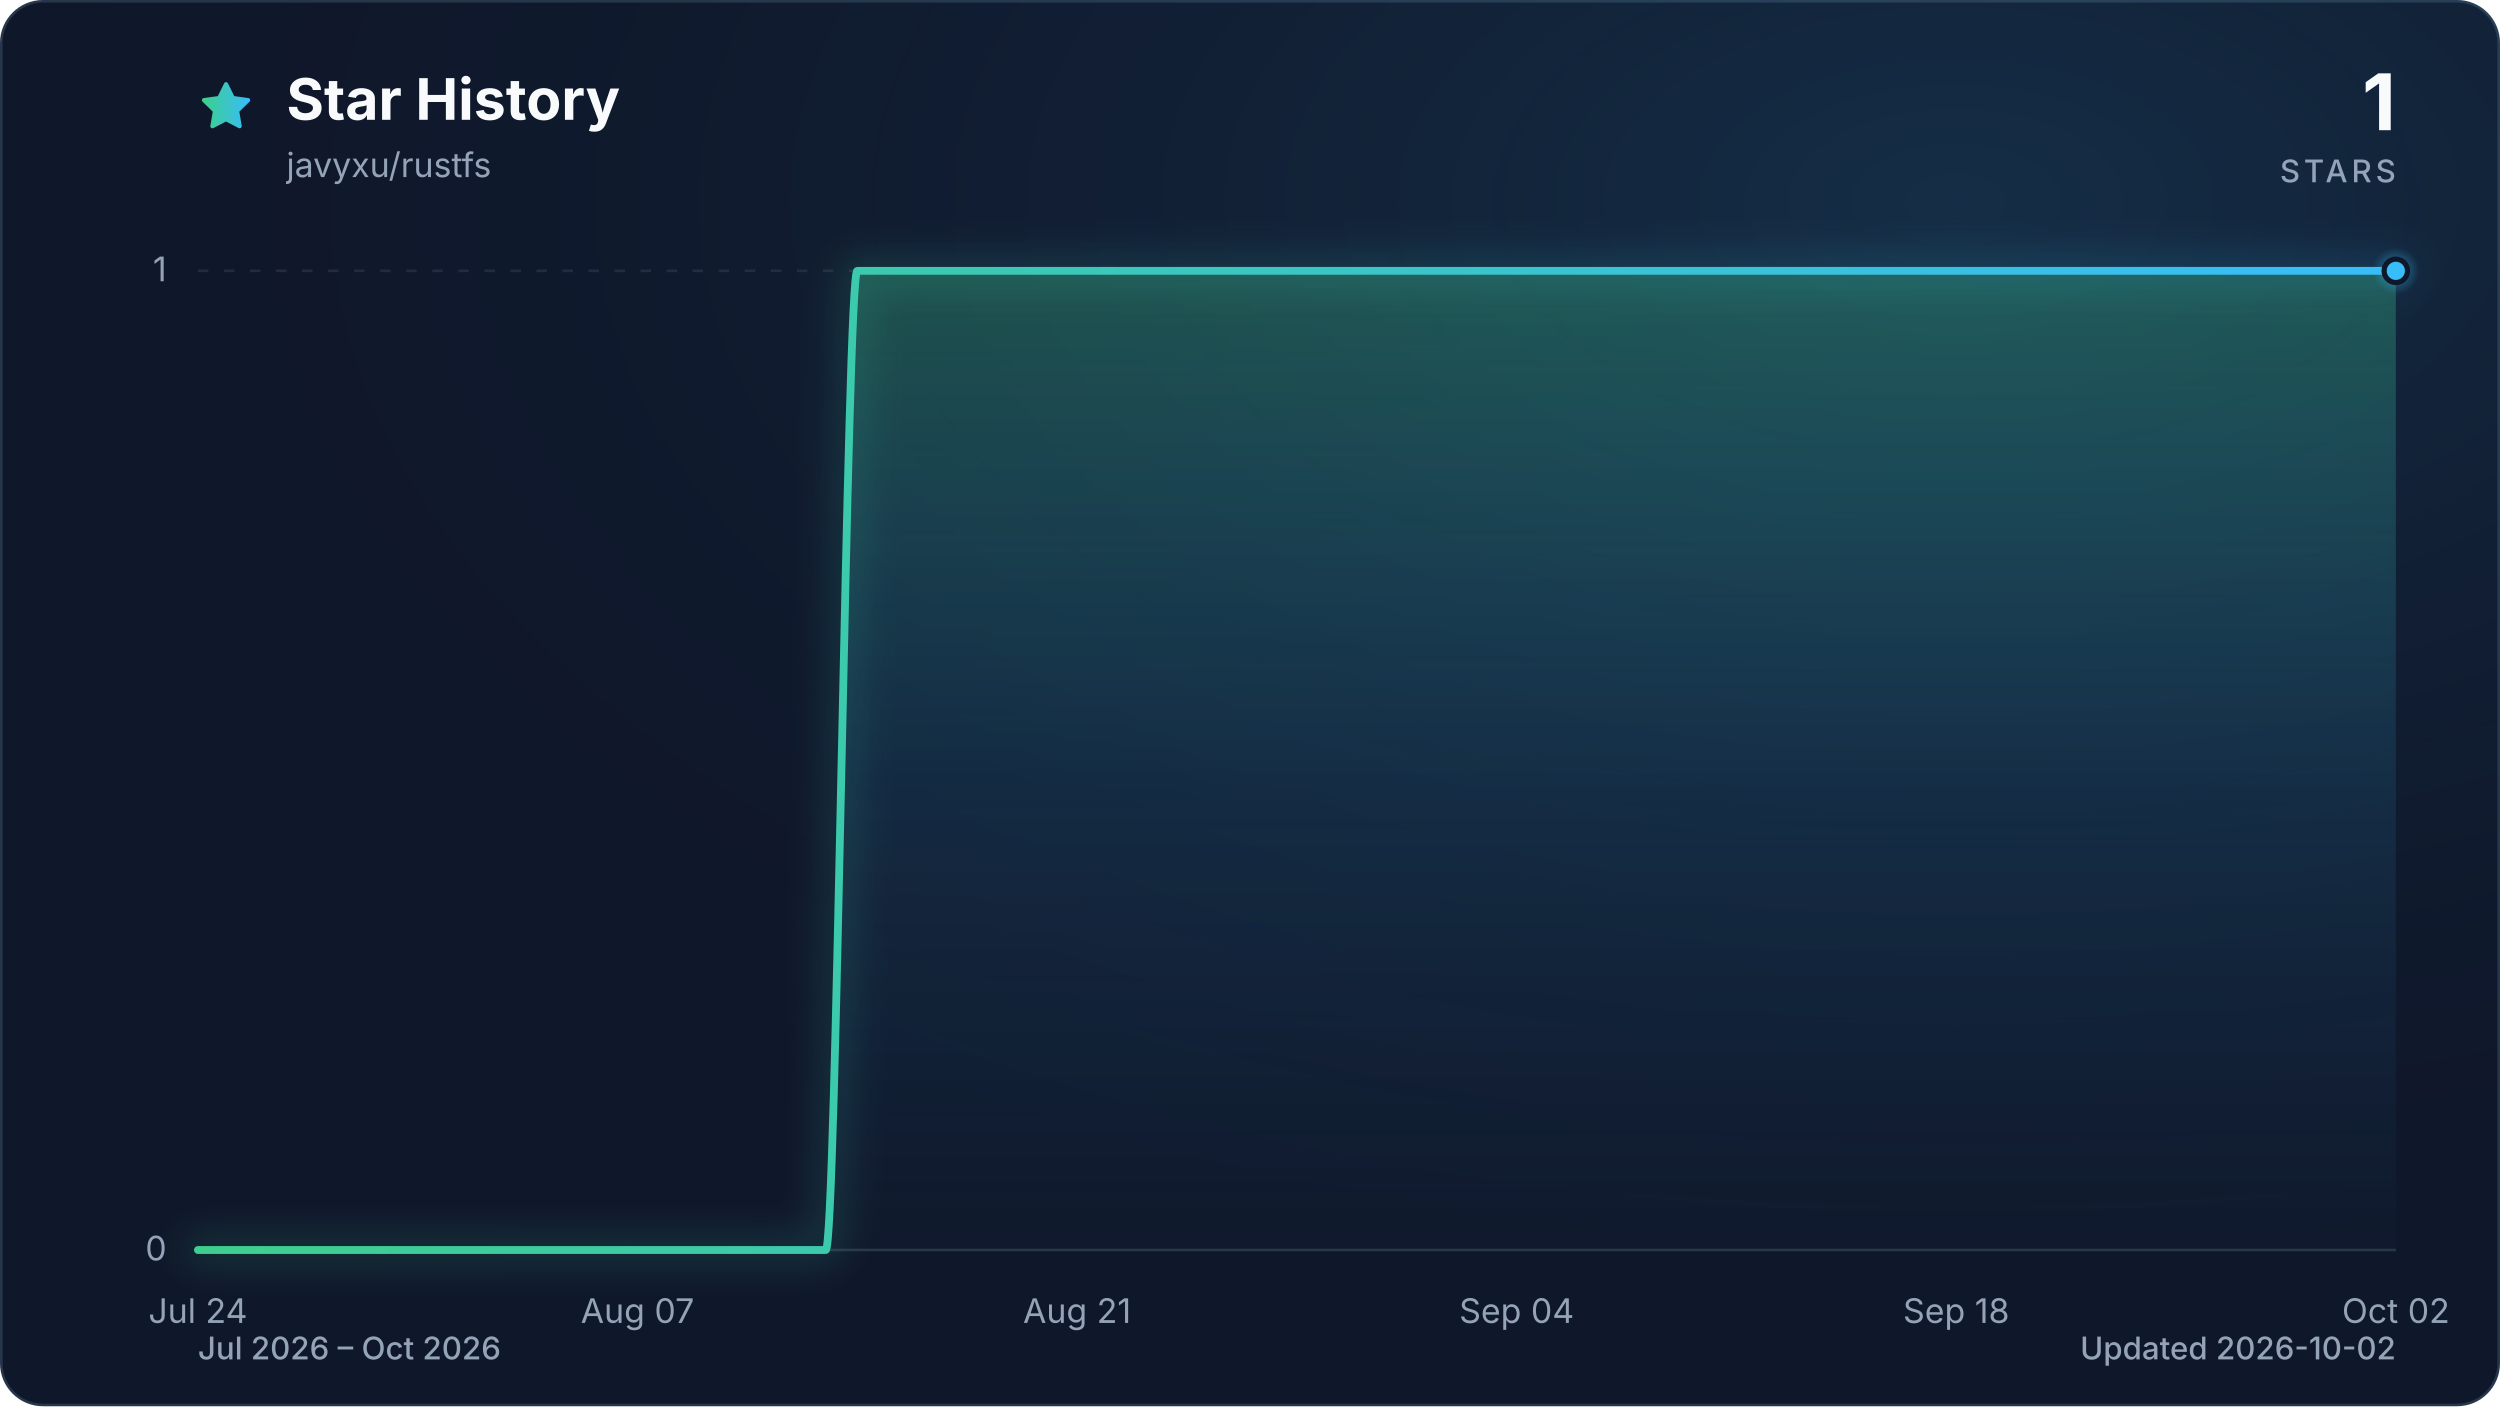
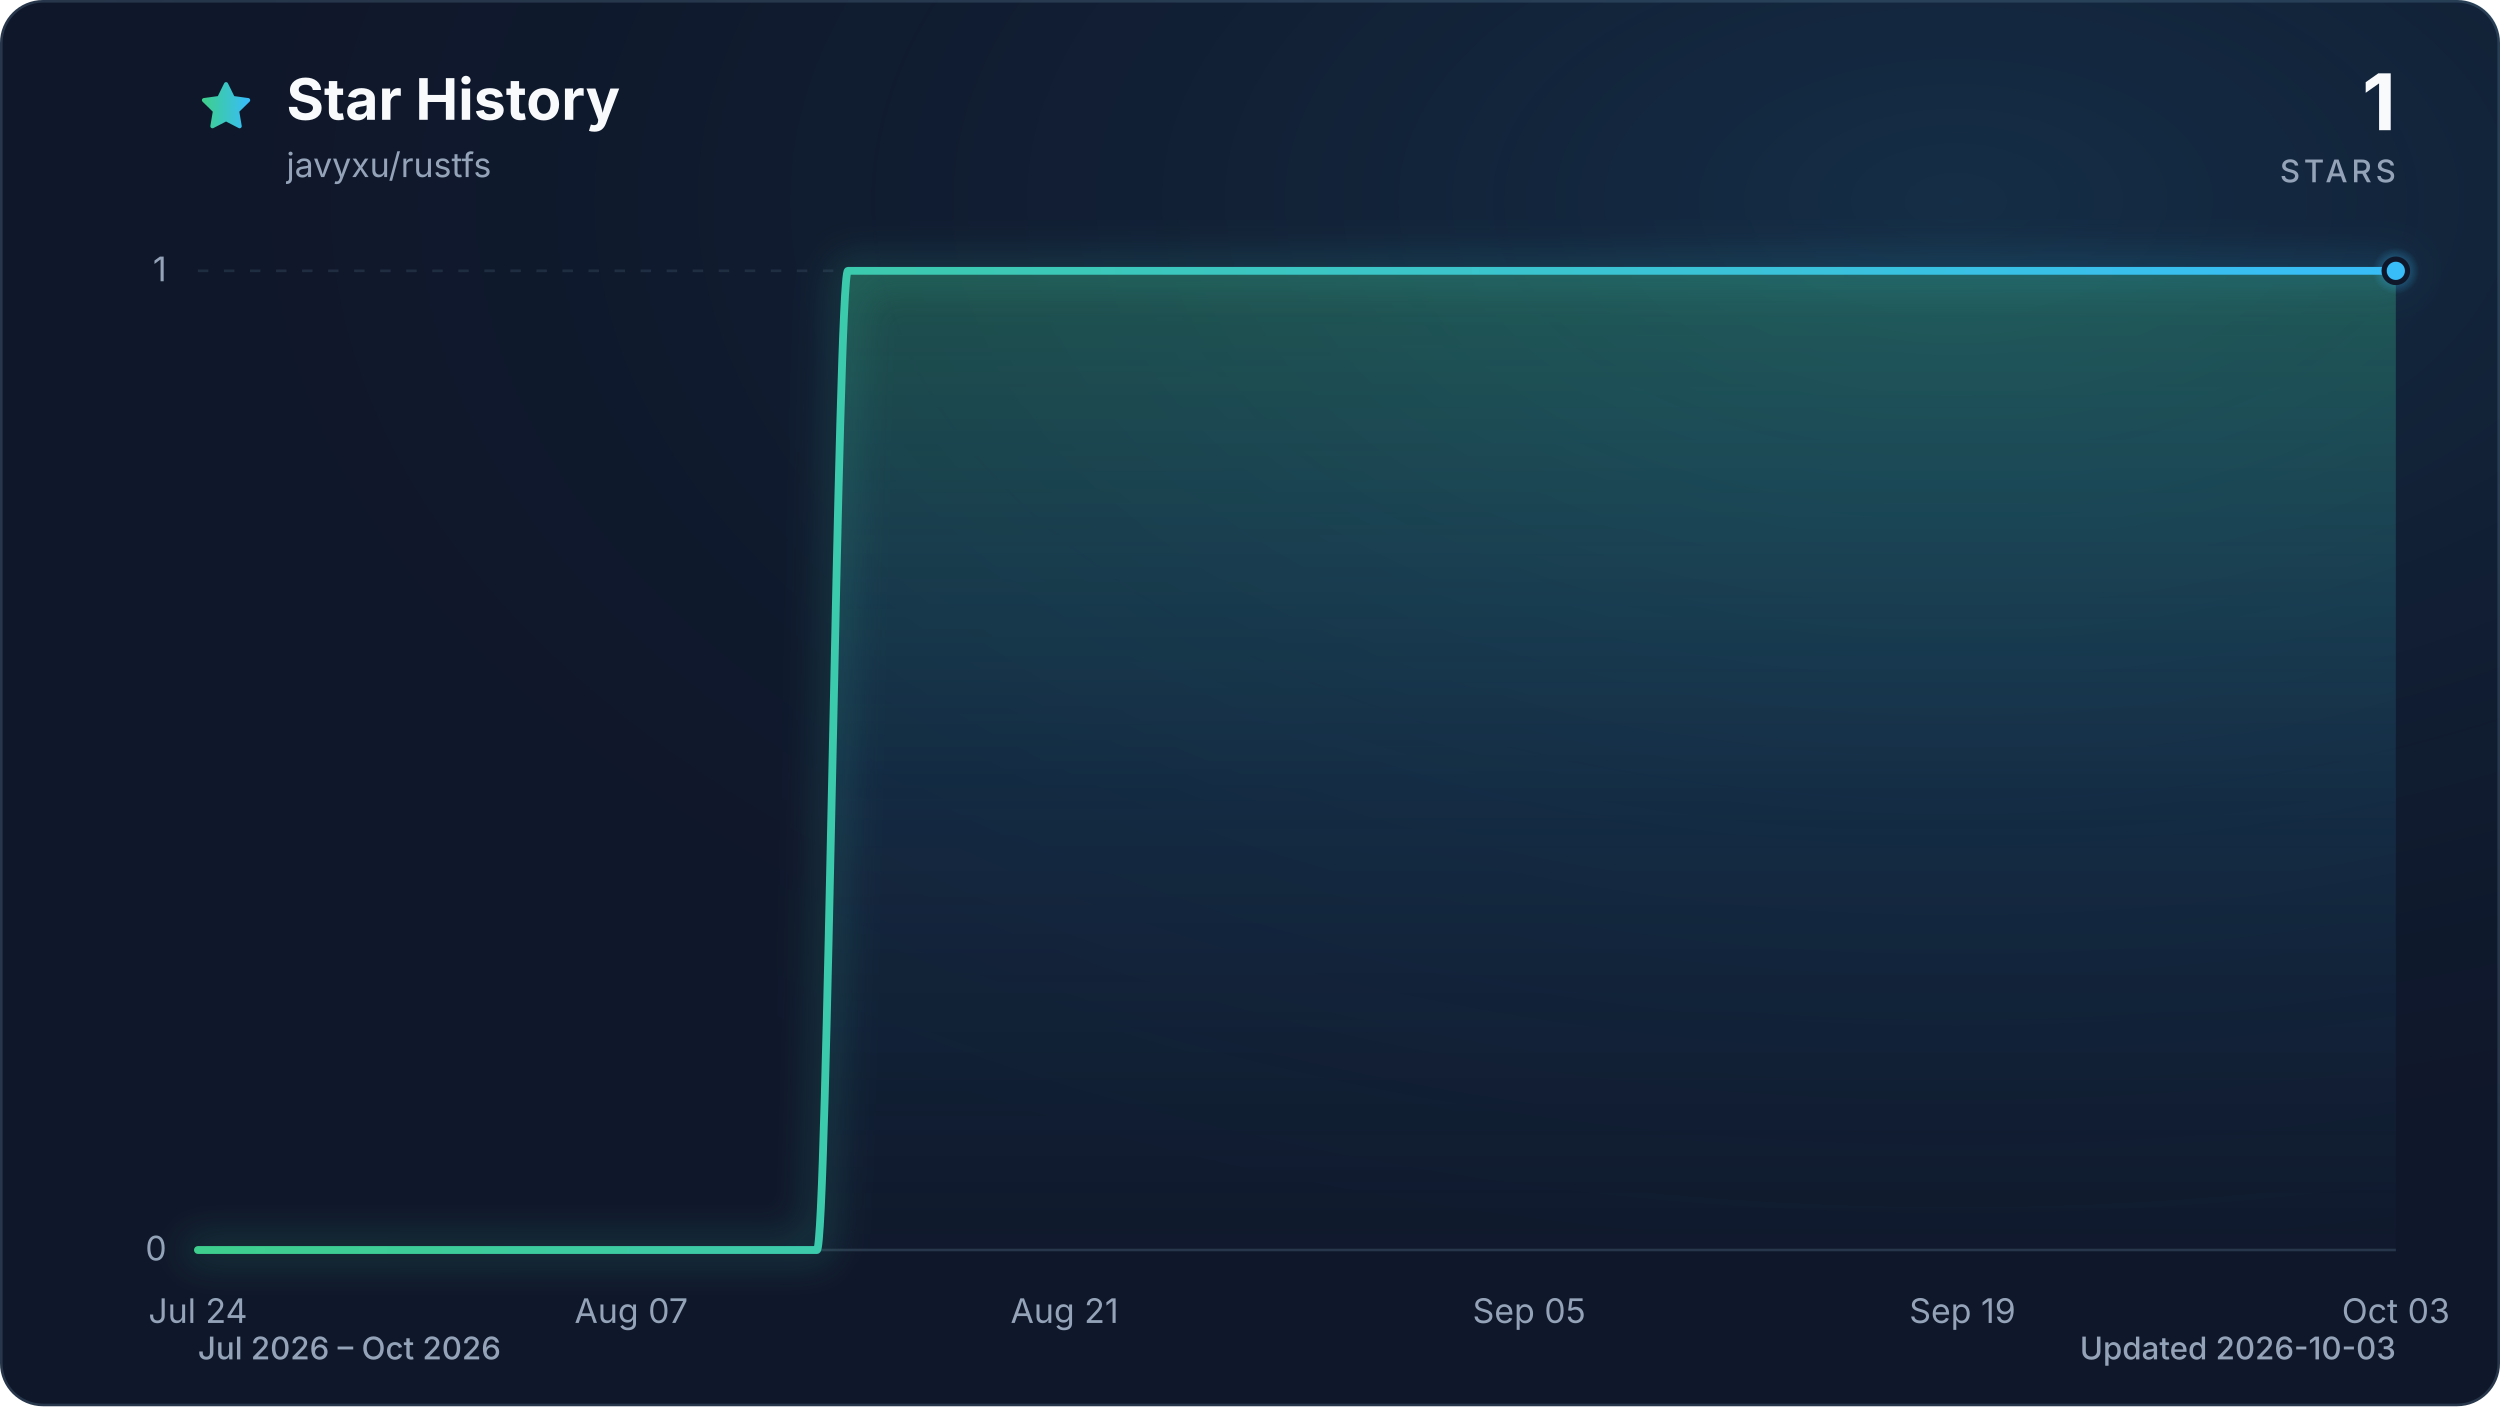
<svg xmlns="http://www.w3.org/2000/svg" viewBox="0 0 960 540" role="img" aria-labelledby="title description" data-style="gradient" data-variant="glow" data-animated="true">
  <defs>
    <linearGradient id="trend" x1="0" y1="0" x2="1" y2="0">
      <stop offset="0%" stop-color="#3ecf8e" />
      <stop offset="100%" stop-color="#38bdf8" />
    </linearGradient>
    <linearGradient id="area" x1="0" y1="0" x2="0" y2="1">
      <stop offset="0%" stop-color="#3ecf8e" stop-opacity="0.30" />
      <stop offset="55%" stop-color="#38bdf8" stop-opacity="0.10" />
      <stop offset="100%" stop-color="#38bdf8" stop-opacity="0.01" />
    </linearGradient>
    <radialGradient id="marker-halo" cx="50%" cy="50%" r="50%">
      <stop offset="0%" stop-color="#38bdf8" stop-opacity="0.55" />
      <stop offset="100%" stop-color="#38bdf8" stop-opacity="0" />
    </radialGradient>
    <radialGradient id="surface-glow" cx="78%" cy="14%" r="80%">
      <stop offset="0%" stop-color="#38bdf8" stop-opacity="0.14" />
      <stop offset="100%" stop-color="#0f172a" stop-opacity="0" />
    </radialGradient>
    <filter id="trend-glow" x="-20%" y="-20%" width="140%" height="140%">
      <feGaussianBlur stdDeviation="7" />
    </filter>
  </defs>
  <style>
.trend-enter{transform-box:fill-box;transform-origin:center;animation:trend-enter 520ms cubic-bezier(0.16,1,0.3,1)}
.marker-enter{transform-box:fill-box;transform-origin:center;animation:marker-enter 320ms cubic-bezier(0.16,1,0.3,1) 200ms both}
.marker-pulse{transform-box:fill-box;transform-origin:center;animation:marker-pulse 2.6s ease-out infinite}
@keyframes trend-enter{from{opacity:.35;transform:translateY(10px)}to{opacity:1;transform:translateY(0)}}
@keyframes marker-enter{from{opacity:0;transform:scale(.4)}to{opacity:1;transform:scale(1)}}
@keyframes marker-pulse{0%{opacity:.5;transform:scale(.7)}70%,100%{opacity:0;transform:scale(2.1)}}
@media (prefers-reduced-motion:reduce){.trend-enter,.marker-enter,.marker-pulse{animation:none!important}}
@media (prefers-reduced-motion:reduce){.marker-pulse{opacity:0}}
</style>
  <rect x="0.5" y="0.5" width="959" height="539" fill="#0f172a" stroke="#27364a" stroke-width="1" rx="16" />
  <rect width="960" height="540" fill="url(#surface-glow)" rx="16" />
  <path d="M12 2.6l2.9 5.9 6.5.9-4.7 4.6 1.1 6.5-5.8-3-5.8 3 1.1-6.5-4.7-4.6 6.5-.9L12 2.6Z" transform="translate(76 30) scale(.9)" fill="url(#trend)" stroke="url(#trend)" stroke-width="1.8" stroke-linejoin="round" aria-hidden="true" />
  <text x="110" y="46" fill="#f8fafc" font-family="ui-sans-serif, system-ui, -apple-system, BlinkMacSystemFont, 'Segoe UI', sans-serif" font-size="22" font-weight="700">Star History</text>
  <text x="110" y="68" fill="#94a3b8" font-family="ui-sans-serif, system-ui, -apple-system, BlinkMacSystemFont, 'Segoe UI', sans-serif" font-size="13">javyxu/rustfs</text>
  <text x="920" y="50" fill="#f8fafc" font-family="ui-sans-serif, system-ui, -apple-system, BlinkMacSystemFont, 'Segoe UI', sans-serif" font-size="30" font-weight="700" text-anchor="end">1</text>
  <text x="920" y="70" fill="#94a3b8" font-family="ui-sans-serif, system-ui, -apple-system, BlinkMacSystemFont, 'Segoe UI', sans-serif" font-size="12" font-weight="500" letter-spacing="1.5" text-anchor="end">STARS</text>
  <line x1="76" y1="480.0" x2="920" y2="480.0" stroke="#27364a" stroke-width="1" stroke-dasharray="0" opacity="1" />
  <text x="64" y="484.0" fill="#94a3b8" font-family="ui-sans-serif, system-ui, -apple-system, BlinkMacSystemFont, 'Segoe UI', sans-serif" font-size="13" text-anchor="end">0</text>
  <line x1="76" y1="104.0" x2="920" y2="104.0" stroke="#27364a" stroke-width="1" stroke-dasharray="4 6" opacity="0.7" />
  <text x="64" y="108.0" fill="#94a3b8" font-family="ui-sans-serif, system-ui, -apple-system, BlinkMacSystemFont, 'Segoe UI', sans-serif" font-size="13" text-anchor="end">1</text>
  <text x="76.0" y="508" fill="#94a3b8" font-family="ui-sans-serif, system-ui, -apple-system, BlinkMacSystemFont, 'Segoe UI', sans-serif" font-size="13" text-anchor="middle">Jul 24</text>
-   <text x="244.8" y="508" fill="#94a3b8" font-family="ui-sans-serif, system-ui, -apple-system, BlinkMacSystemFont, 'Segoe UI', sans-serif" font-size="13" text-anchor="middle">Aug 07</text>
-   <text x="413.6" y="508" fill="#94a3b8" font-family="ui-sans-serif, system-ui, -apple-system, BlinkMacSystemFont, 'Segoe UI', sans-serif" font-size="13" text-anchor="middle">Aug 21</text>
-   <text x="582.4" y="508" fill="#94a3b8" font-family="ui-sans-serif, system-ui, -apple-system, BlinkMacSystemFont, 'Segoe UI', sans-serif" font-size="13" text-anchor="middle">Sep 04</text>
-   <text x="751.2" y="508" fill="#94a3b8" font-family="ui-sans-serif, system-ui, -apple-system, BlinkMacSystemFont, 'Segoe UI', sans-serif" font-size="13" text-anchor="middle">Sep 18</text>
-   <text x="920.0" y="508" fill="#94a3b8" font-family="ui-sans-serif, system-ui, -apple-system, BlinkMacSystemFont, 'Segoe UI', sans-serif" font-size="13" text-anchor="middle">Oct 02</text>
+   <text x="242.4" y="508" fill="#94a3b8" font-family="ui-sans-serif, system-ui, -apple-system, BlinkMacSystemFont, 'Segoe UI', sans-serif" font-size="13" text-anchor="middle">Aug 07</text>
+   <text x="408.8" y="508" fill="#94a3b8" font-family="ui-sans-serif, system-ui, -apple-system, BlinkMacSystemFont, 'Segoe UI', sans-serif" font-size="13" text-anchor="middle">Aug 21</text>
+   <text x="587.2" y="508" fill="#94a3b8" font-family="ui-sans-serif, system-ui, -apple-system, BlinkMacSystemFont, 'Segoe UI', sans-serif" font-size="13" text-anchor="middle">Sep 05</text>
+   <text x="753.6" y="508" fill="#94a3b8" font-family="ui-sans-serif, system-ui, -apple-system, BlinkMacSystemFont, 'Segoe UI', sans-serif" font-size="13" text-anchor="middle">Sep 19</text>
+   <text x="920.0" y="508" fill="#94a3b8" font-family="ui-sans-serif, system-ui, -apple-system, BlinkMacSystemFont, 'Segoe UI', sans-serif" font-size="13" text-anchor="middle">Oct 03</text>
  <g class="trend-enter">
-     <path d="M 76.0 480.0 C 80.0 480.0, 84.0 480.0, 88.1 480.0 C 92.1 480.0, 96.1 480.0, 100.1 480.0 C 104.1 480.0, 108.2 480.0, 112.2 480.0 C 116.2 480.0, 120.2 480.0, 124.2 480.0 C 128.2 480.0, 132.3 480.0, 136.3 480.0 C 140.3 480.0, 144.3 480.0, 148.3 480.0 C 152.4 480.0, 156.4 480.0, 160.4 480.0 C 164.4 480.0, 168.4 480.0, 172.5 480.0 C 176.5 480.0, 180.5 480.0, 184.5 480.0 C 188.5 480.0, 192.6 480.0, 196.6 480.0 C 200.6 480.0, 204.6 480.0, 208.6 480.0 C 212.6 480.0, 216.7 480.0, 220.7 480.0 C 224.7 480.0, 228.7 480.0, 232.7 480.0 C 236.8 480.0, 240.8 480.0, 244.8 480.0 C 248.8 480.0, 252.8 480.0, 256.9 480.0 C 260.9 480.0, 264.9 480.0, 268.9 480.0 C 272.9 480.0, 277.0 480.0, 281.0 480.0 C 285.0 480.0, 289.0 480.0, 293.0 480.0 C 297.0 480.0, 301.1 480.0, 305.1 480.0 C 309.1 480.0, 313.1 480.0, 317.1 480.0 C 321.2 480.0, 325.2 104.0, 329.2 104.0 C 333.2 104.0, 337.2 104.0, 341.3 104.0 C 345.3 104.0, 349.3 104.0, 353.3 104.0 C 357.3 104.0, 361.4 104.0, 365.4 104.0 C 369.4 104.0, 373.4 104.0, 377.4 104.0 C 381.4 104.0, 385.5 104.0, 389.5 104.0 C 393.5 104.0, 397.5 104.0, 401.5 104.0 C 405.6 104.0, 409.6 104.0, 413.6 104.0 C 417.6 104.0, 421.6 104.0, 425.7 104.0 C 429.7 104.0, 433.7 104.0, 437.7 104.0 C 441.7 104.0, 445.8 104.0, 449.8 104.0 C 453.8 104.0, 457.8 104.0, 461.8 104.0 C 465.8 104.0, 469.9 104.0, 473.9 104.0 C 477.9 104.0, 481.9 104.0, 485.9 104.0 C 490.0 104.0, 494.0 104.0, 498.0 104.0 C 502.0 104.0, 506.0 104.0, 510.1 104.0 C 514.1 104.0, 518.1 104.0, 522.1 104.0 C 526.1 104.0, 530.2 104.0, 534.2 104.0 C 538.2 104.0, 542.2 104.0, 546.2 104.0 C 550.2 104.0, 554.3 104.0, 558.3 104.0 C 562.3 104.0, 566.3 104.0, 570.3 104.0 C 574.4 104.0, 578.4 104.0, 582.4 104.0 C 586.4 104.0, 590.4 104.0, 594.5 104.0 C 598.5 104.0, 602.5 104.0, 606.5 104.0 C 610.5 104.0, 614.6 104.0, 618.6 104.0 C 622.6 104.0, 626.6 104.0, 630.6 104.0 C 634.6 104.0, 638.7 104.0, 642.7 104.0 C 646.7 104.0, 650.7 104.0, 654.7 104.0 C 658.8 104.0, 662.8 104.0, 666.8 104.0 C 670.8 104.0, 674.8 104.0, 678.9 104.0 C 682.9 104.0, 686.9 104.0, 690.9 104.0 C 694.9 104.0, 699.0 104.0, 703.0 104.0 C 707.0 104.0, 711.0 104.0, 715.0 104.0 C 719.0 104.0, 723.1 104.0, 727.1 104.0 C 731.1 104.0, 735.1 104.0, 739.1 104.0 C 743.2 104.0, 747.2 104.0, 751.2 104.0 C 755.2 104.0, 759.2 104.0, 763.3 104.0 C 767.3 104.0, 771.3 104.0, 775.3 104.0 C 779.3 104.0, 783.4 104.0, 787.4 104.0 C 791.4 104.0, 795.4 104.0, 799.4 104.0 C 803.4 104.0, 807.5 104.0, 811.5 104.0 C 815.5 104.0, 819.5 104.0, 823.5 104.0 C 827.6 104.0, 831.6 104.0, 835.6 104.0 C 839.6 104.0, 843.6 104.0, 847.7 104.0 C 851.7 104.0, 855.7 104.0, 859.7 104.0 C 863.7 104.0, 867.8 104.0, 871.8 104.0 C 875.8 104.0, 879.8 104.0, 883.8 104.0 C 887.8 104.0, 891.9 104.0, 895.9 104.0 C 899.9 104.0, 903.9 104.0, 907.9 104.0 C 912.0 104.0, 916.0 104.0, 920.0 104.0 L 920.0 480.0 L 76.0 480.0 Z" fill="url(#area)" />
-     <path d="M 76.0 480.0 C 80.0 480.0, 84.0 480.0, 88.1 480.0 C 92.1 480.0, 96.1 480.0, 100.1 480.0 C 104.1 480.0, 108.2 480.0, 112.2 480.0 C 116.2 480.0, 120.2 480.0, 124.2 480.0 C 128.2 480.0, 132.3 480.0, 136.3 480.0 C 140.3 480.0, 144.3 480.0, 148.3 480.0 C 152.4 480.0, 156.4 480.0, 160.4 480.0 C 164.4 480.0, 168.4 480.0, 172.5 480.0 C 176.5 480.0, 180.5 480.0, 184.5 480.0 C 188.5 480.0, 192.6 480.0, 196.6 480.0 C 200.6 480.0, 204.6 480.0, 208.6 480.0 C 212.6 480.0, 216.7 480.0, 220.7 480.0 C 224.7 480.0, 228.7 480.0, 232.7 480.0 C 236.8 480.0, 240.8 480.0, 244.8 480.0 C 248.8 480.0, 252.8 480.0, 256.9 480.0 C 260.9 480.0, 264.9 480.0, 268.9 480.0 C 272.9 480.0, 277.0 480.0, 281.0 480.0 C 285.0 480.0, 289.0 480.0, 293.0 480.0 C 297.0 480.0, 301.1 480.0, 305.1 480.0 C 309.1 480.0, 313.1 480.0, 317.1 480.0 C 321.2 480.0, 325.2 104.0, 329.2 104.0 C 333.2 104.0, 337.2 104.0, 341.3 104.0 C 345.3 104.0, 349.3 104.0, 353.3 104.0 C 357.3 104.0, 361.4 104.0, 365.4 104.0 C 369.4 104.0, 373.4 104.0, 377.4 104.0 C 381.4 104.0, 385.5 104.0, 389.5 104.0 C 393.5 104.0, 397.5 104.0, 401.5 104.0 C 405.6 104.0, 409.6 104.0, 413.6 104.0 C 417.6 104.0, 421.6 104.0, 425.7 104.0 C 429.7 104.0, 433.7 104.0, 437.7 104.0 C 441.7 104.0, 445.8 104.0, 449.8 104.0 C 453.8 104.0, 457.8 104.0, 461.8 104.0 C 465.8 104.0, 469.9 104.0, 473.9 104.0 C 477.9 104.0, 481.9 104.0, 485.9 104.0 C 490.0 104.0, 494.0 104.0, 498.0 104.0 C 502.0 104.0, 506.0 104.0, 510.1 104.0 C 514.1 104.0, 518.1 104.0, 522.1 104.0 C 526.1 104.0, 530.2 104.0, 534.2 104.0 C 538.2 104.0, 542.2 104.0, 546.2 104.0 C 550.2 104.0, 554.3 104.0, 558.3 104.0 C 562.3 104.0, 566.3 104.0, 570.3 104.0 C 574.4 104.0, 578.4 104.0, 582.4 104.0 C 586.4 104.0, 590.4 104.0, 594.5 104.0 C 598.5 104.0, 602.5 104.0, 606.5 104.0 C 610.5 104.0, 614.6 104.0, 618.6 104.0 C 622.6 104.0, 626.6 104.0, 630.6 104.0 C 634.6 104.0, 638.7 104.0, 642.7 104.0 C 646.7 104.0, 650.7 104.0, 654.7 104.0 C 658.8 104.0, 662.8 104.0, 666.8 104.0 C 670.8 104.0, 674.8 104.0, 678.9 104.0 C 682.9 104.0, 686.9 104.0, 690.9 104.0 C 694.9 104.0, 699.0 104.0, 703.0 104.0 C 707.0 104.0, 711.0 104.0, 715.0 104.0 C 719.0 104.0, 723.1 104.0, 727.1 104.0 C 731.1 104.0, 735.1 104.0, 739.1 104.0 C 743.2 104.0, 747.2 104.0, 751.2 104.0 C 755.2 104.0, 759.2 104.0, 763.3 104.0 C 767.3 104.0, 771.3 104.0, 775.3 104.0 C 779.3 104.0, 783.4 104.0, 787.4 104.0 C 791.4 104.0, 795.4 104.0, 799.4 104.0 C 803.4 104.0, 807.5 104.0, 811.5 104.0 C 815.5 104.0, 819.5 104.0, 823.5 104.0 C 827.6 104.0, 831.6 104.0, 835.6 104.0 C 839.6 104.0, 843.6 104.0, 847.7 104.0 C 851.7 104.0, 855.7 104.0, 859.7 104.0 C 863.7 104.0, 867.8 104.0, 871.8 104.0 C 875.8 104.0, 879.8 104.0, 883.8 104.0 C 887.8 104.0, 891.9 104.0, 895.9 104.0 C 899.9 104.0, 903.9 104.0, 907.9 104.0 C 912.0 104.0, 916.0 104.0, 920.0 104.0" fill="none" stroke="url(#trend)" stroke-width="12" stroke-linecap="round" stroke-linejoin="round" opacity="0.16" filter="url(#trend-glow)" />
-     <path d="M 76.0 480.0 C 80.0 480.0, 84.0 480.0, 88.1 480.0 C 92.1 480.0, 96.1 480.0, 100.1 480.0 C 104.1 480.0, 108.2 480.0, 112.2 480.0 C 116.2 480.0, 120.2 480.0, 124.2 480.0 C 128.2 480.0, 132.3 480.0, 136.3 480.0 C 140.3 480.0, 144.3 480.0, 148.3 480.0 C 152.4 480.0, 156.4 480.0, 160.4 480.0 C 164.4 480.0, 168.4 480.0, 172.5 480.0 C 176.5 480.0, 180.5 480.0, 184.5 480.0 C 188.5 480.0, 192.6 480.0, 196.6 480.0 C 200.6 480.0, 204.6 480.0, 208.6 480.0 C 212.6 480.0, 216.7 480.0, 220.7 480.0 C 224.7 480.0, 228.7 480.0, 232.7 480.0 C 236.8 480.0, 240.8 480.0, 244.8 480.0 C 248.8 480.0, 252.8 480.0, 256.9 480.0 C 260.9 480.0, 264.9 480.0, 268.9 480.0 C 272.9 480.0, 277.0 480.0, 281.0 480.0 C 285.0 480.0, 289.0 480.0, 293.0 480.0 C 297.0 480.0, 301.1 480.0, 305.1 480.0 C 309.1 480.0, 313.1 480.0, 317.1 480.0 C 321.2 480.0, 325.2 104.0, 329.2 104.0 C 333.2 104.0, 337.2 104.0, 341.3 104.0 C 345.3 104.0, 349.3 104.0, 353.3 104.0 C 357.3 104.0, 361.4 104.0, 365.4 104.0 C 369.4 104.0, 373.4 104.0, 377.4 104.0 C 381.4 104.0, 385.5 104.0, 389.5 104.0 C 393.5 104.0, 397.5 104.0, 401.5 104.0 C 405.6 104.0, 409.6 104.0, 413.6 104.0 C 417.6 104.0, 421.6 104.0, 425.7 104.0 C 429.7 104.0, 433.7 104.0, 437.7 104.0 C 441.7 104.0, 445.8 104.0, 449.8 104.0 C 453.8 104.0, 457.8 104.0, 461.8 104.0 C 465.8 104.0, 469.9 104.0, 473.9 104.0 C 477.9 104.0, 481.9 104.0, 485.9 104.0 C 490.0 104.0, 494.0 104.0, 498.0 104.0 C 502.0 104.0, 506.0 104.0, 510.1 104.0 C 514.1 104.0, 518.1 104.0, 522.1 104.0 C 526.1 104.0, 530.2 104.0, 534.2 104.0 C 538.2 104.0, 542.2 104.0, 546.2 104.0 C 550.2 104.0, 554.3 104.0, 558.3 104.0 C 562.3 104.0, 566.3 104.0, 570.3 104.0 C 574.4 104.0, 578.4 104.0, 582.4 104.0 C 586.4 104.0, 590.4 104.0, 594.5 104.0 C 598.5 104.0, 602.5 104.0, 606.5 104.0 C 610.5 104.0, 614.6 104.0, 618.6 104.0 C 622.6 104.0, 626.6 104.0, 630.6 104.0 C 634.6 104.0, 638.7 104.0, 642.7 104.0 C 646.7 104.0, 650.7 104.0, 654.7 104.0 C 658.8 104.0, 662.8 104.0, 666.8 104.0 C 670.8 104.0, 674.8 104.0, 678.9 104.0 C 682.9 104.0, 686.9 104.0, 690.9 104.0 C 694.9 104.0, 699.0 104.0, 703.0 104.0 C 707.0 104.0, 711.0 104.0, 715.0 104.0 C 719.0 104.0, 723.1 104.0, 727.1 104.0 C 731.1 104.0, 735.1 104.0, 739.1 104.0 C 743.2 104.0, 747.2 104.0, 751.2 104.0 C 755.2 104.0, 759.2 104.0, 763.3 104.0 C 767.3 104.0, 771.3 104.0, 775.3 104.0 C 779.3 104.0, 783.4 104.0, 787.4 104.0 C 791.4 104.0, 795.4 104.0, 799.4 104.0 C 803.4 104.0, 807.5 104.0, 811.5 104.0 C 815.5 104.0, 819.5 104.0, 823.5 104.0 C 827.6 104.0, 831.6 104.0, 835.6 104.0 C 839.6 104.0, 843.6 104.0, 847.7 104.0 C 851.7 104.0, 855.7 104.0, 859.7 104.0 C 863.7 104.0, 867.8 104.0, 871.8 104.0 C 875.8 104.0, 879.8 104.0, 883.8 104.0 C 887.8 104.0, 891.9 104.0, 895.9 104.0 C 899.9 104.0, 903.9 104.0, 907.9 104.0 C 912.0 104.0, 916.0 104.0, 920.0 104.0" fill="none" stroke="url(#trend)" stroke-width="3" stroke-linecap="round" stroke-linejoin="round" />
+     <path d="M 76.0 480.0 C 80.0 480.0, 83.9 480.0, 87.9 480.0 C 91.8 480.0, 95.8 480.0, 99.8 480.0 C 103.7 480.0, 107.7 480.0, 111.7 480.0 C 115.6 480.0, 119.6 480.0, 123.5 480.0 C 127.5 480.0, 131.5 480.0, 135.4 480.0 C 139.4 480.0, 143.4 480.0, 147.3 480.0 C 151.3 480.0, 155.2 480.0, 159.2 480.0 C 163.2 480.0, 167.1 480.0, 171.1 480.0 C 175.1 480.0, 179.0 480.0, 183.0 480.0 C 186.9 480.0, 190.9 480.0, 194.9 480.0 C 198.8 480.0, 202.8 480.0, 206.8 480.0 C 210.7 480.0, 214.7 480.0, 218.6 480.0 C 222.6 480.0, 226.6 480.0, 230.5 480.0 C 234.5 480.0, 238.5 480.0, 242.4 480.0 C 246.4 480.0, 250.3 480.0, 254.3 480.0 C 258.3 480.0, 262.2 480.0, 266.2 480.0 C 270.2 480.0, 274.1 480.0, 278.1 480.0 C 282.0 480.0, 286.0 480.0, 290.0 480.0 C 293.9 480.0, 297.9 480.0, 301.9 480.0 C 305.8 480.0, 309.8 480.0, 313.7 480.0 C 317.7 480.0, 321.7 104.0, 325.6 104.0 C 329.6 104.0, 333.6 104.0, 337.5 104.0 C 341.5 104.0, 345.4 104.0, 349.4 104.0 C 353.4 104.0, 357.3 104.0, 361.3 104.0 C 365.3 104.0, 369.2 104.0, 373.2 104.0 C 377.1 104.0, 381.1 104.0, 385.1 104.0 C 389.0 104.0, 393.0 104.0, 397.0 104.0 C 400.9 104.0, 404.9 104.0, 408.8 104.0 C 412.8 104.0, 416.8 104.0, 420.7 104.0 C 424.7 104.0, 428.7 104.0, 432.6 104.0 C 436.6 104.0, 440.5 104.0, 444.5 104.0 C 448.5 104.0, 452.4 104.0, 456.4 104.0 C 460.4 104.0, 464.3 104.0, 468.3 104.0 C 472.2 104.0, 476.2 104.0, 480.2 104.0 C 484.1 104.0, 488.1 104.0, 492.1 104.0 C 496.0 104.0, 500.0 104.0, 503.9 104.0 C 507.9 104.0, 511.9 104.0, 515.8 104.0 C 519.8 104.0, 523.8 104.0, 527.7 104.0 C 531.7 104.0, 535.6 104.0, 539.6 104.0 C 543.6 104.0, 547.5 104.0, 551.5 104.0 C 555.5 104.0, 559.4 104.0, 563.4 104.0 C 567.3 104.0, 571.3 104.0, 575.3 104.0 C 579.2 104.0, 583.2 104.0, 587.2 104.0 C 591.1 104.0, 595.1 104.0, 599.0 104.0 C 603.0 104.0, 607.0 104.0, 610.9 104.0 C 614.9 104.0, 618.9 104.0, 622.8 104.0 C 626.8 104.0, 630.7 104.0, 634.7 104.0 C 638.7 104.0, 642.6 104.0, 646.6 104.0 C 650.6 104.0, 654.5 104.0, 658.5 104.0 C 662.4 104.0, 666.4 104.0, 670.4 104.0 C 674.3 104.0, 678.3 104.0, 682.3 104.0 C 686.2 104.0, 690.2 104.0, 694.1 104.0 C 698.1 104.0, 702.1 104.0, 706.0 104.0 C 710.0 104.0, 714.0 104.0, 717.9 104.0 C 721.9 104.0, 725.8 104.0, 729.8 104.0 C 733.8 104.0, 737.7 104.0, 741.7 104.0 C 745.7 104.0, 749.6 104.0, 753.6 104.0 C 757.5 104.0, 761.5 104.0, 765.5 104.0 C 769.4 104.0, 773.4 104.0, 777.4 104.0 C 781.3 104.0, 785.3 104.0, 789.2 104.0 C 793.2 104.0, 797.2 104.0, 801.1 104.0 C 805.1 104.0, 809.1 104.0, 813.0 104.0 C 817.0 104.0, 820.9 104.0, 824.9 104.0 C 828.9 104.0, 832.8 104.0, 836.8 104.0 C 840.8 104.0, 844.7 104.0, 848.7 104.0 C 852.6 104.0, 856.6 104.0, 860.6 104.0 C 864.5 104.0, 868.5 104.0, 872.5 104.0 C 876.4 104.0, 880.4 104.0, 884.3 104.0 C 888.3 104.0, 892.3 104.0, 896.2 104.0 C 900.2 104.0, 904.2 104.0, 908.1 104.0 C 912.1 104.0, 916.0 104.0, 920.0 104.0 L 920.0 480.0 L 76.0 480.0 Z" fill="url(#area)" />
+     <path d="M 76.0 480.0 C 80.0 480.0, 83.9 480.0, 87.9 480.0 C 91.8 480.0, 95.8 480.0, 99.8 480.0 C 103.7 480.0, 107.7 480.0, 111.7 480.0 C 115.6 480.0, 119.6 480.0, 123.5 480.0 C 127.5 480.0, 131.5 480.0, 135.4 480.0 C 139.4 480.0, 143.4 480.0, 147.3 480.0 C 151.3 480.0, 155.2 480.0, 159.2 480.0 C 163.2 480.0, 167.1 480.0, 171.1 480.0 C 175.1 480.0, 179.0 480.0, 183.0 480.0 C 186.9 480.0, 190.9 480.0, 194.9 480.0 C 198.8 480.0, 202.8 480.0, 206.8 480.0 C 210.7 480.0, 214.7 480.0, 218.6 480.0 C 222.6 480.0, 226.6 480.0, 230.5 480.0 C 234.5 480.0, 238.5 480.0, 242.4 480.0 C 246.4 480.0, 250.3 480.0, 254.3 480.0 C 258.3 480.0, 262.2 480.0, 266.2 480.0 C 270.2 480.0, 274.1 480.0, 278.1 480.0 C 282.0 480.0, 286.0 480.0, 290.0 480.0 C 293.9 480.0, 297.9 480.0, 301.9 480.0 C 305.8 480.0, 309.8 480.0, 313.7 480.0 C 317.7 480.0, 321.7 104.0, 325.6 104.0 C 329.6 104.0, 333.6 104.0, 337.5 104.0 C 341.5 104.0, 345.4 104.0, 349.4 104.0 C 353.4 104.0, 357.3 104.0, 361.3 104.0 C 365.3 104.0, 369.2 104.0, 373.2 104.0 C 377.1 104.0, 381.1 104.0, 385.1 104.0 C 389.0 104.0, 393.0 104.0, 397.0 104.0 C 400.9 104.0, 404.9 104.0, 408.8 104.0 C 412.8 104.0, 416.8 104.0, 420.7 104.0 C 424.7 104.0, 428.7 104.0, 432.6 104.0 C 436.6 104.0, 440.5 104.0, 444.5 104.0 C 448.5 104.0, 452.4 104.0, 456.4 104.0 C 460.4 104.0, 464.3 104.0, 468.3 104.0 C 472.2 104.0, 476.2 104.0, 480.2 104.0 C 484.1 104.0, 488.1 104.0, 492.1 104.0 C 496.0 104.0, 500.0 104.0, 503.9 104.0 C 507.9 104.0, 511.9 104.0, 515.8 104.0 C 519.8 104.0, 523.8 104.0, 527.7 104.0 C 531.7 104.0, 535.6 104.0, 539.6 104.0 C 543.6 104.0, 547.5 104.0, 551.5 104.0 C 555.5 104.0, 559.4 104.0, 563.4 104.0 C 567.3 104.0, 571.3 104.0, 575.3 104.0 C 579.2 104.0, 583.2 104.0, 587.2 104.0 C 591.1 104.0, 595.1 104.0, 599.0 104.0 C 603.0 104.0, 607.0 104.0, 610.9 104.0 C 614.9 104.0, 618.9 104.0, 622.8 104.0 C 626.8 104.0, 630.7 104.0, 634.7 104.0 C 638.7 104.0, 642.6 104.0, 646.6 104.0 C 650.6 104.0, 654.5 104.0, 658.5 104.0 C 662.4 104.0, 666.4 104.0, 670.4 104.0 C 674.3 104.0, 678.3 104.0, 682.3 104.0 C 686.2 104.0, 690.2 104.0, 694.1 104.0 C 698.1 104.0, 702.1 104.0, 706.0 104.0 C 710.0 104.0, 714.0 104.0, 717.9 104.0 C 721.9 104.0, 725.8 104.0, 729.8 104.0 C 733.8 104.0, 737.7 104.0, 741.7 104.0 C 745.7 104.0, 749.6 104.0, 753.6 104.0 C 757.5 104.0, 761.5 104.0, 765.5 104.0 C 769.4 104.0, 773.4 104.0, 777.4 104.0 C 781.3 104.0, 785.3 104.0, 789.2 104.0 C 793.2 104.0, 797.2 104.0, 801.1 104.0 C 805.1 104.0, 809.1 104.0, 813.0 104.0 C 817.0 104.0, 820.9 104.0, 824.9 104.0 C 828.9 104.0, 832.8 104.0, 836.8 104.0 C 840.8 104.0, 844.7 104.0, 848.7 104.0 C 852.6 104.0, 856.6 104.0, 860.6 104.0 C 864.5 104.0, 868.5 104.0, 872.5 104.0 C 876.4 104.0, 880.4 104.0, 884.3 104.0 C 888.3 104.0, 892.3 104.0, 896.2 104.0 C 900.2 104.0, 904.2 104.0, 908.1 104.0 C 912.1 104.0, 916.0 104.0, 920.0 104.0" fill="none" stroke="url(#trend)" stroke-width="12" stroke-linecap="round" stroke-linejoin="round" opacity="0.16" filter="url(#trend-glow)" />
+     <path d="M 76.0 480.0 C 80.0 480.0, 83.9 480.0, 87.9 480.0 C 91.8 480.0, 95.8 480.0, 99.8 480.0 C 103.7 480.0, 107.7 480.0, 111.7 480.0 C 115.6 480.0, 119.6 480.0, 123.5 480.0 C 127.5 480.0, 131.5 480.0, 135.4 480.0 C 139.4 480.0, 143.4 480.0, 147.3 480.0 C 151.3 480.0, 155.2 480.0, 159.2 480.0 C 163.2 480.0, 167.1 480.0, 171.1 480.0 C 175.1 480.0, 179.0 480.0, 183.0 480.0 C 186.9 480.0, 190.9 480.0, 194.9 480.0 C 198.8 480.0, 202.8 480.0, 206.8 480.0 C 210.7 480.0, 214.7 480.0, 218.6 480.0 C 222.6 480.0, 226.6 480.0, 230.5 480.0 C 234.5 480.0, 238.5 480.0, 242.4 480.0 C 246.4 480.0, 250.3 480.0, 254.3 480.0 C 258.3 480.0, 262.2 480.0, 266.2 480.0 C 270.2 480.0, 274.1 480.0, 278.1 480.0 C 282.0 480.0, 286.0 480.0, 290.0 480.0 C 293.9 480.0, 297.9 480.0, 301.9 480.0 C 305.8 480.0, 309.8 480.0, 313.7 480.0 C 317.7 480.0, 321.7 104.0, 325.6 104.0 C 329.6 104.0, 333.6 104.0, 337.5 104.0 C 341.5 104.0, 345.4 104.0, 349.4 104.0 C 353.4 104.0, 357.3 104.0, 361.3 104.0 C 365.3 104.0, 369.2 104.0, 373.2 104.0 C 377.1 104.0, 381.1 104.0, 385.1 104.0 C 389.0 104.0, 393.0 104.0, 397.0 104.0 C 400.9 104.0, 404.9 104.0, 408.8 104.0 C 412.8 104.0, 416.8 104.0, 420.7 104.0 C 424.7 104.0, 428.7 104.0, 432.6 104.0 C 436.6 104.0, 440.5 104.0, 444.5 104.0 C 448.5 104.0, 452.4 104.0, 456.4 104.0 C 460.4 104.0, 464.3 104.0, 468.3 104.0 C 472.2 104.0, 476.2 104.0, 480.2 104.0 C 484.1 104.0, 488.1 104.0, 492.1 104.0 C 496.0 104.0, 500.0 104.0, 503.9 104.0 C 507.9 104.0, 511.9 104.0, 515.8 104.0 C 519.8 104.0, 523.8 104.0, 527.7 104.0 C 531.7 104.0, 535.6 104.0, 539.6 104.0 C 543.6 104.0, 547.5 104.0, 551.5 104.0 C 555.5 104.0, 559.4 104.0, 563.4 104.0 C 567.3 104.0, 571.3 104.0, 575.3 104.0 C 579.2 104.0, 583.2 104.0, 587.2 104.0 C 591.1 104.0, 595.1 104.0, 599.0 104.0 C 603.0 104.0, 607.0 104.0, 610.9 104.0 C 614.9 104.0, 618.9 104.0, 622.8 104.0 C 626.8 104.0, 630.7 104.0, 634.7 104.0 C 638.7 104.0, 642.6 104.0, 646.6 104.0 C 650.6 104.0, 654.5 104.0, 658.5 104.0 C 662.4 104.0, 666.4 104.0, 670.4 104.0 C 674.3 104.0, 678.3 104.0, 682.3 104.0 C 686.2 104.0, 690.2 104.0, 694.1 104.0 C 698.1 104.0, 702.1 104.0, 706.0 104.0 C 710.0 104.0, 714.0 104.0, 717.9 104.0 C 721.9 104.0, 725.8 104.0, 729.8 104.0 C 733.8 104.0, 737.7 104.0, 741.7 104.0 C 745.7 104.0, 749.6 104.0, 753.6 104.0 C 757.5 104.0, 761.5 104.0, 765.5 104.0 C 769.4 104.0, 773.4 104.0, 777.4 104.0 C 781.3 104.0, 785.3 104.0, 789.2 104.0 C 793.2 104.0, 797.2 104.0, 801.1 104.0 C 805.1 104.0, 809.1 104.0, 813.0 104.0 C 817.0 104.0, 820.9 104.0, 824.9 104.0 C 828.9 104.0, 832.8 104.0, 836.8 104.0 C 840.8 104.0, 844.7 104.0, 848.7 104.0 C 852.6 104.0, 856.6 104.0, 860.6 104.0 C 864.5 104.0, 868.5 104.0, 872.5 104.0 C 876.4 104.0, 880.4 104.0, 884.3 104.0 C 888.3 104.0, 892.3 104.0, 896.2 104.0 C 900.2 104.0, 904.2 104.0, 908.1 104.0 C 912.1 104.0, 916.0 104.0, 920.0 104.0" fill="none" stroke="url(#trend)" stroke-width="3" stroke-linecap="round" stroke-linejoin="round" />
  </g>
  <g class="marker-enter">
    <circle class="marker-pulse" cx="920.0" cy="104.0" r="9" fill="url(#marker-halo)" />
    <circle cx="920.0" cy="104.0" r="4.5" fill="#38bdf8" stroke="#0f172a" stroke-width="2" />
  </g>
  <text x="76" y="522" fill="#94a3b8" font-family="ui-sans-serif, system-ui, -apple-system, BlinkMacSystemFont, 'Segoe UI', sans-serif" font-size="12" font-weight="500">Jul 2026 – Oct 2026</text>
-   <text x="920" y="522" fill="#94a3b8" font-family="ui-sans-serif, system-ui, -apple-system, BlinkMacSystemFont, 'Segoe UI', sans-serif" font-size="12" font-weight="500" text-anchor="end">Updated 2026-10-02</text>
+   <text x="920" y="522" fill="#94a3b8" font-family="ui-sans-serif, system-ui, -apple-system, BlinkMacSystemFont, 'Segoe UI', sans-serif" font-size="12" font-weight="500" text-anchor="end">Updated 2026-10-03</text>
</svg>
